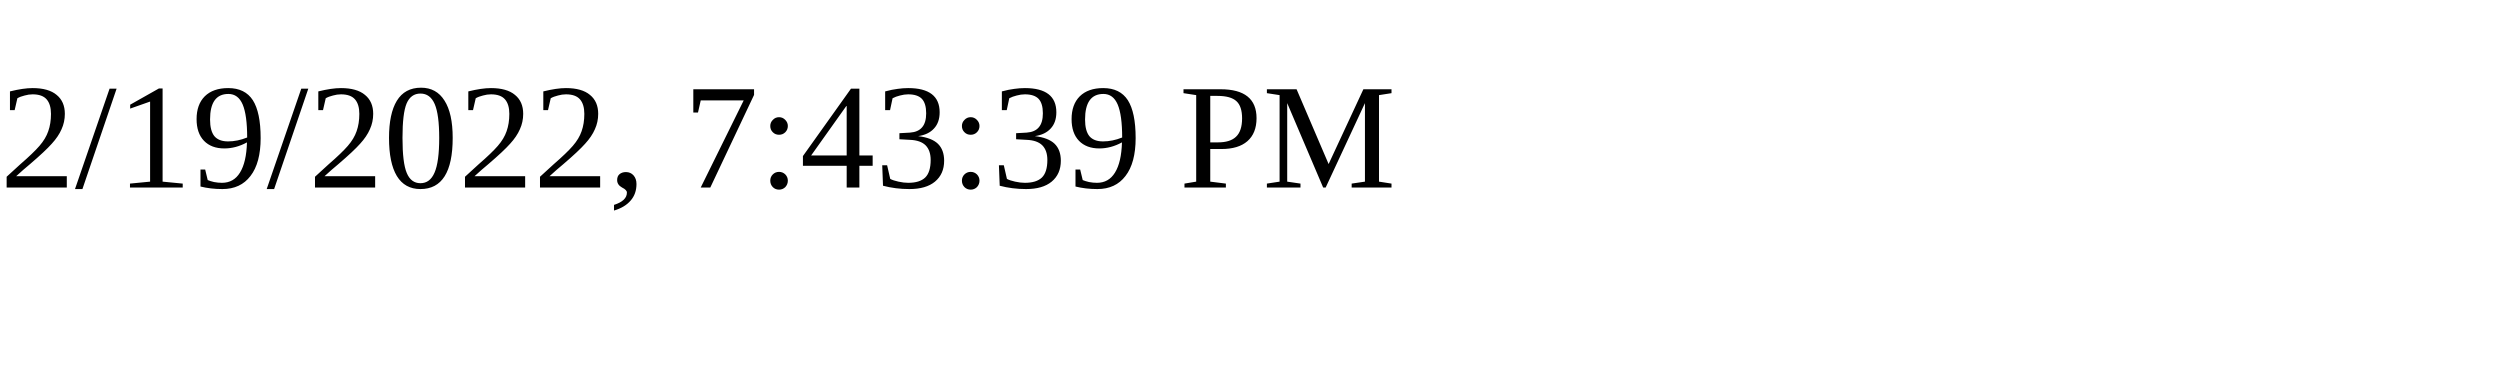
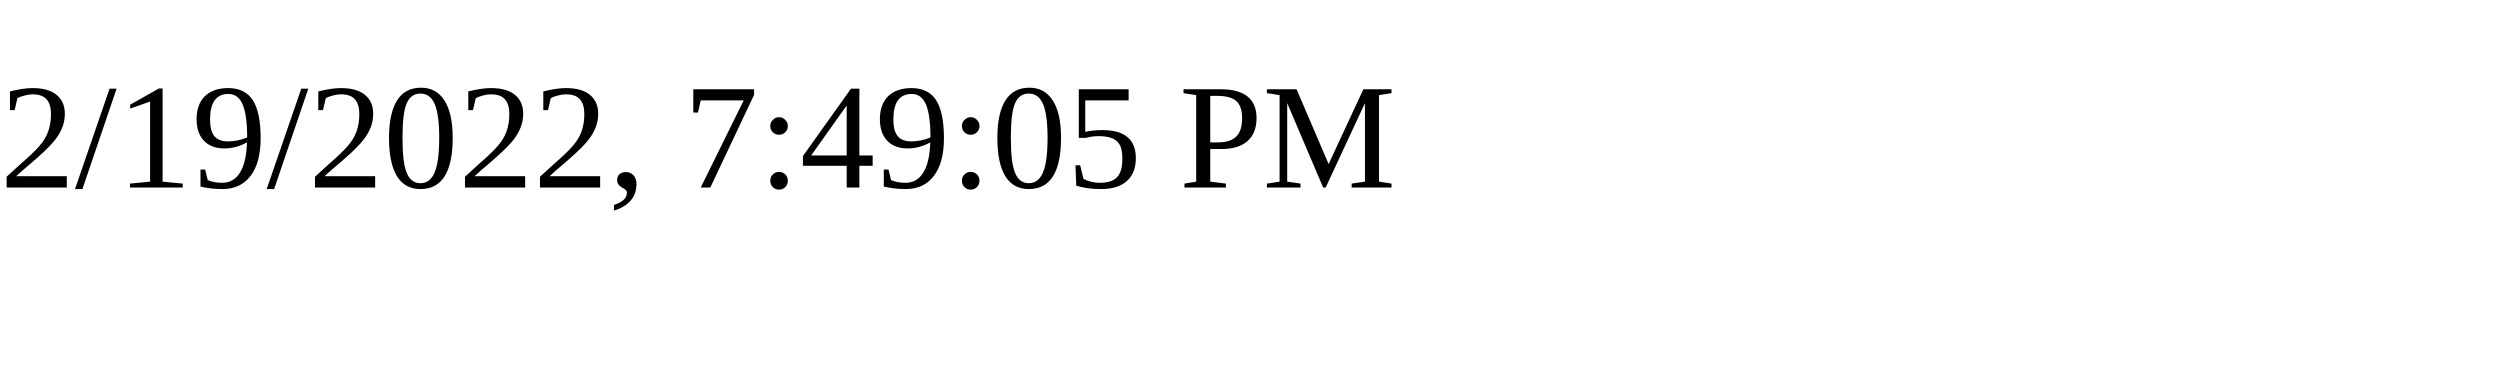
<svg xmlns="http://www.w3.org/2000/svg" height="30" width="200">
-   <text x="0" y="15">2/19/2022, 7:43:39 PM</text>
+   <text x="0" y="15">2/19/2022, 7:49:05 PM</text>
</svg>
